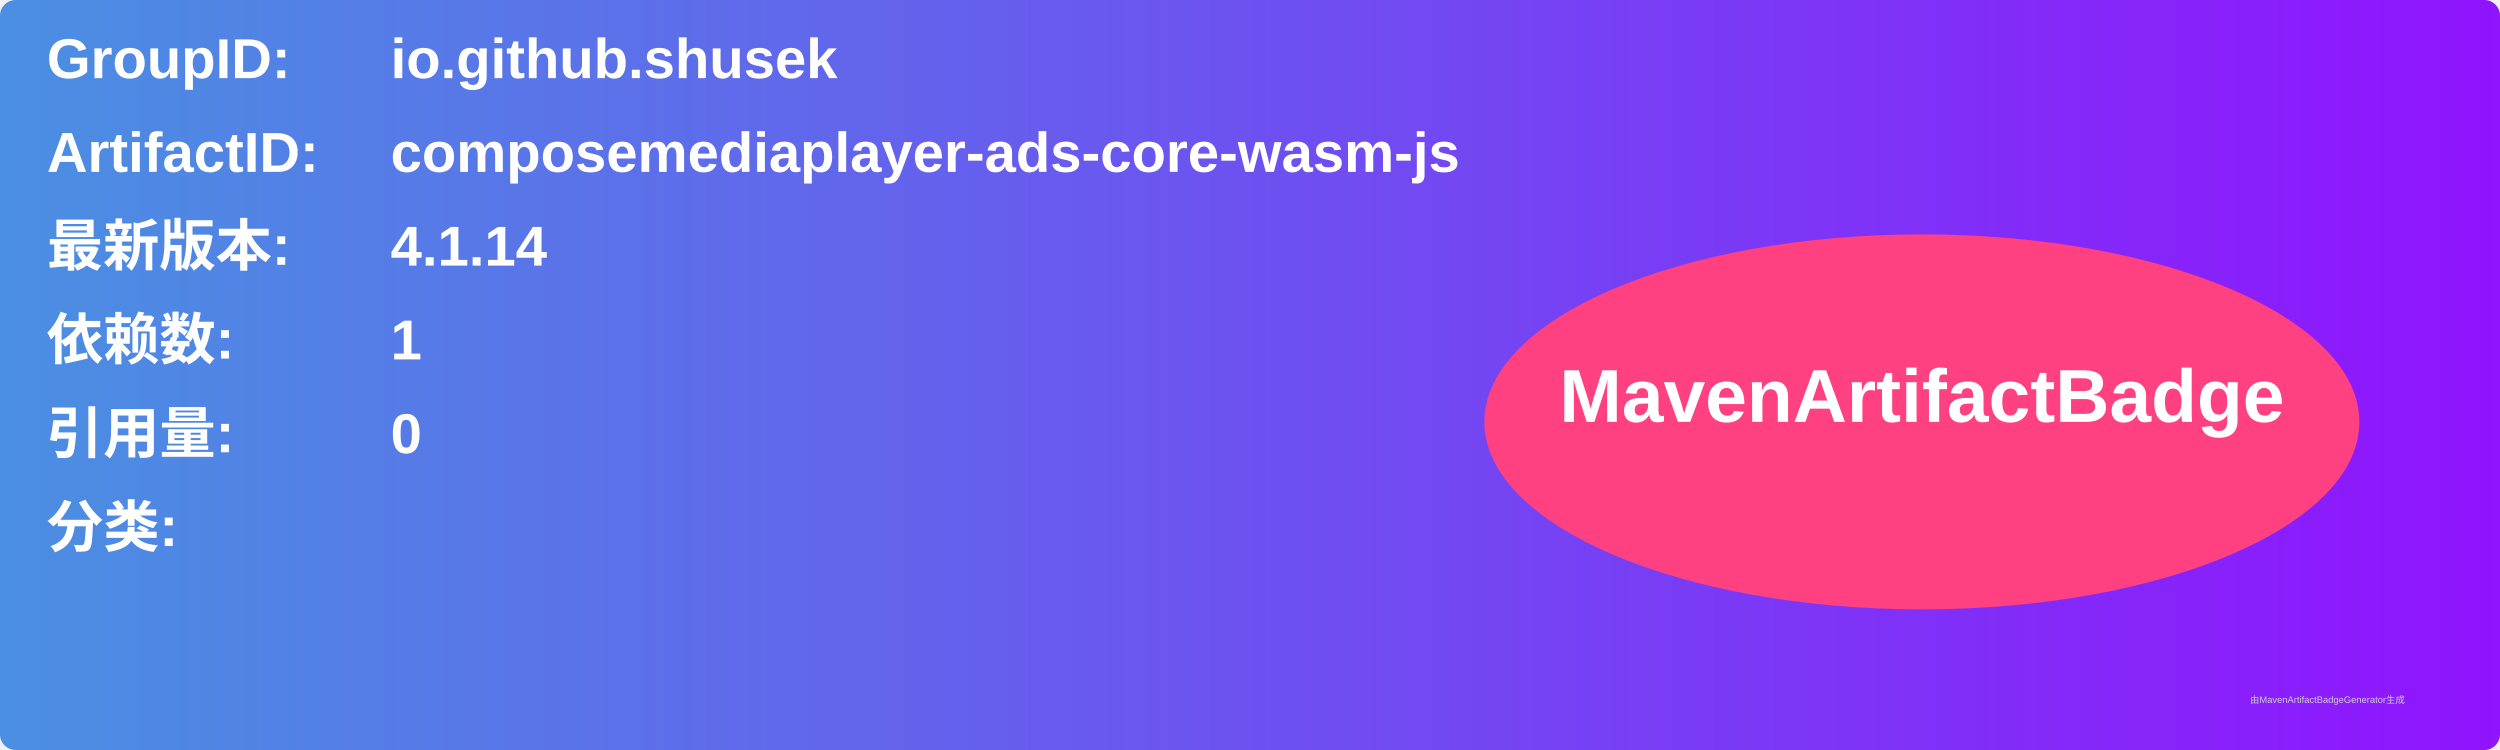
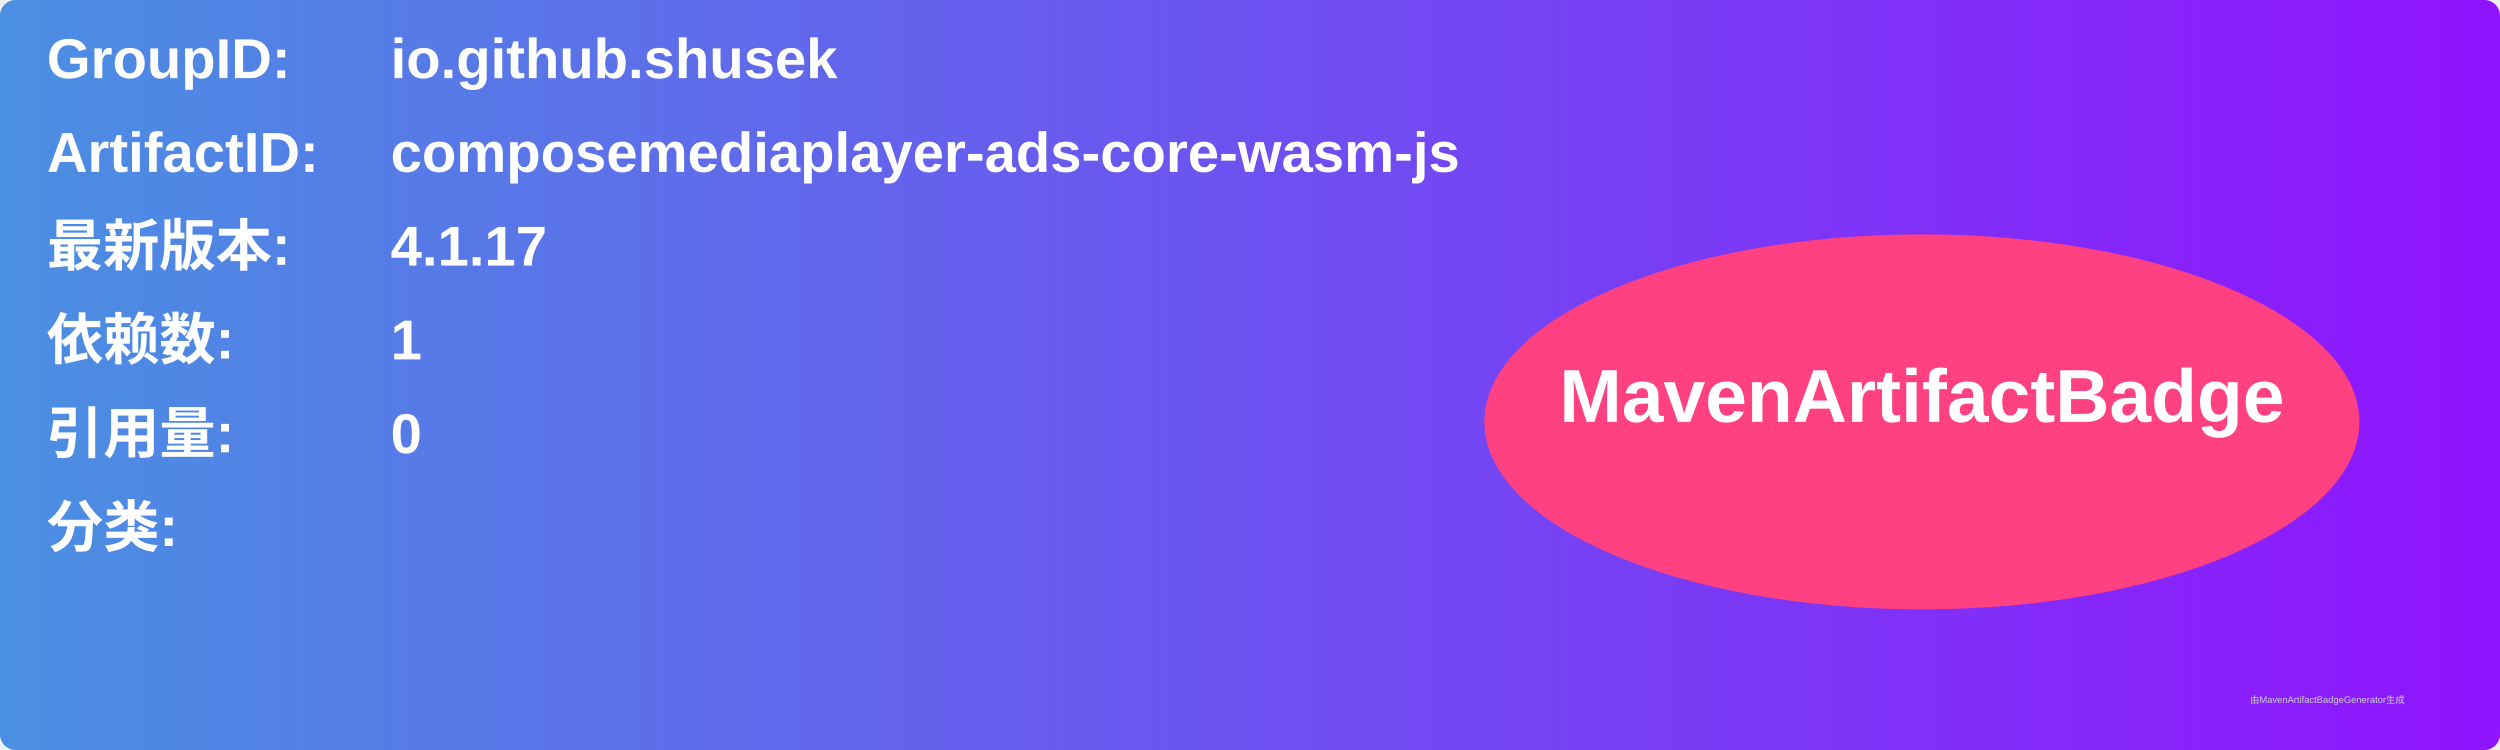
<svg xmlns="http://www.w3.org/2000/svg" width="800" height="240" viewBox="0 0 800 240">
  <linearGradient id="grad" x1="0%" y1="0%" x2="100%" y2="0%">
    <stop offset="0%" stop-color="#4a90e2" />
    <stop offset="100%" stop-color="#9013fe" />
  </linearGradient>
  <rect width="100%" height="100%" rx="5" ry="5" fill="url(#grad)" />
  <g transform="translate(15, 15)">
    <text x="0" y="10" font-family="Arial" font-size="18" fill="white" font-weight="bold" width="260">GroupID:</text>
    <text x="110" y="10" font-family="Arial" font-size="18" fill="white" font-weight="bold" width="460">io.github.shusek</text>
    <text x="0" y="40" font-family="Arial" font-size="18" fill="white" font-weight="bold" width="260">ArtifactID:</text>
    <text x="110" y="40" font-family="Arial" font-size="18" fill="white" font-weight="bold" width="460">composemediaplayer-ads-core-wasm-js</text>
    <text x="0" y="70" font-family="Arial" font-size="18" fill="white" font-weight="bold">最新版本:</text>
    <text x="110" y="70" font-family="Arial" font-size="18" fill="white" font-weight="bold">
-       <tspan font-weight="bold">4.1.14</tspan>
+       <tspan font-weight="bold">4.1.17</tspan>
    </text>
    <text x="0" y="100" font-family="Arial" font-size="18" fill="white" font-weight="bold">依赖数: </text>
    <text x="110" y="100" font-family="Arial" font-size="18" fill="white">
      <tspan font-weight="bold">1</tspan>
    </text>
    <text x="0" y="130" font-family="Arial" font-size="18" fill="white" font-weight="bold">引用量: </text>
    <text x="110" y="130" font-family="Arial" font-size="18" fill="white">
      <tspan font-weight="bold">0</tspan>
    </text>
    <text x="0" y="160" font-family="Arial" font-size="18" fill="white" font-weight="bold">分类:</text>
    <text x="10" y="190" font-family="Arial" font-size="10" fill="white">
      <tspan font-weight="bold" />
    </text>
    <ellipse cx="600" cy="120" rx="140" ry="60" fill="#ff4081" />
    <text x="600" y="120" text-anchor="middle" font-family="Arial" font-size="24" fill="white" font-weight="bold">MavenArtifactBadge</text>
  </g>
  <text x="720" y="225" font-family="Arial" font-size="3" fill="#d0d0d0">由MavenArtifactBadgeGenerator生成</text>
</svg>
